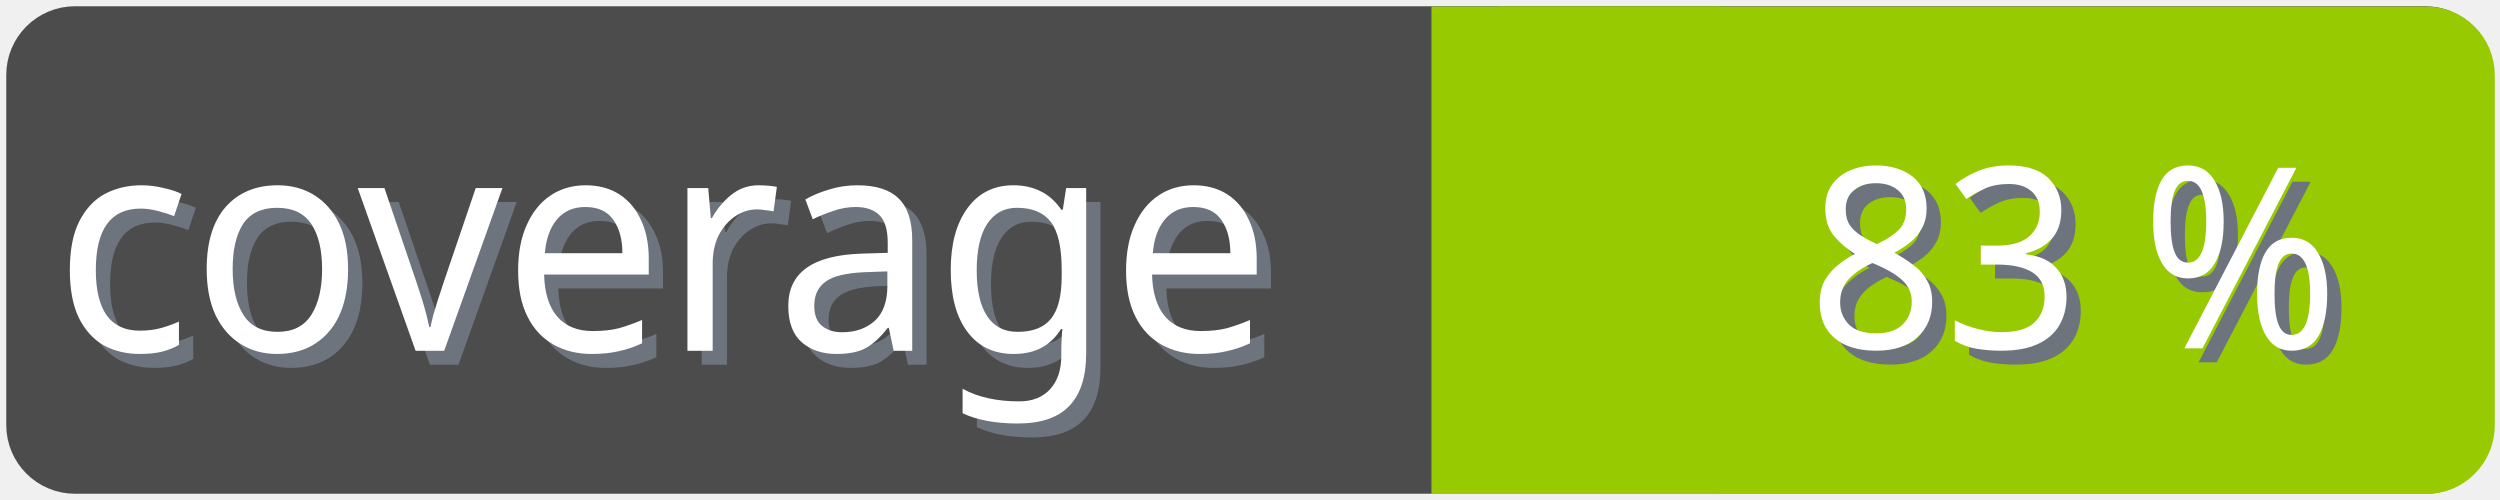
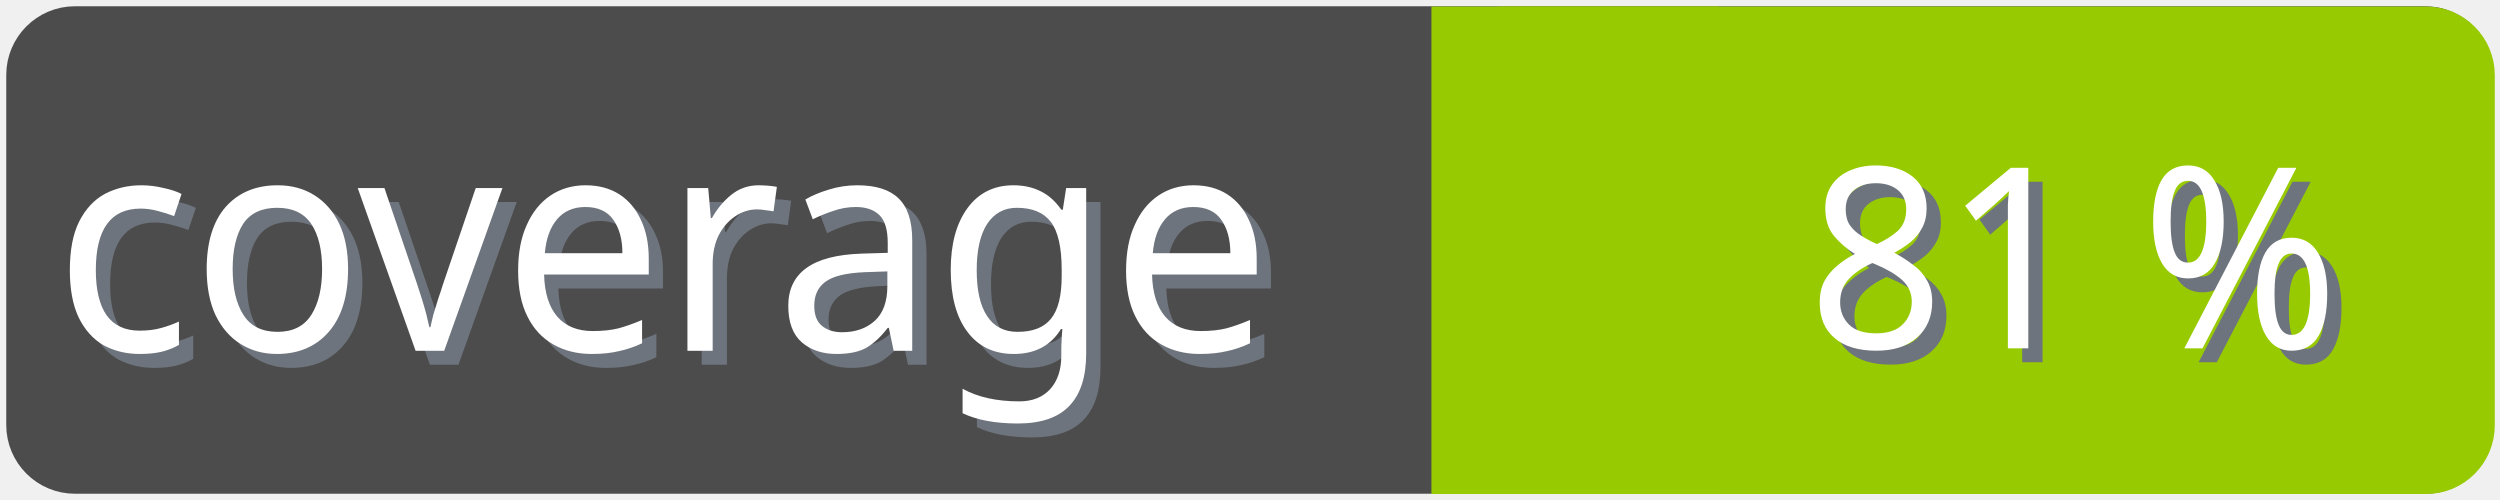
<svg xmlns="http://www.w3.org/2000/svg" width="100" height="20">
  <g>
    <rect fill="none" id="canvas_background" height="22" width="102" y="-1" x="-1" />
  </g>
  <g>
    <rect rx="2" id="svg_1" height="18" width="98" y="1" x="1" stroke-width="1.5" stroke="#4c4c4c" fill="#4c4c4c" />
    <text transform="matrix(0.95, 0, 0, 1.01133, 0.0809801, -0.0237383)" font-weight="normal" xml:space="preserve" text-anchor="start" font-family="'Trebuchet MS', Gadget, sans-serif" font-size="12" id="svg_8" y="14.45" x="2.8" stroke-width="0" stroke="#4c4c4c" fill="#6e747d">coverage</text>
    <text transform="matrix(0.95, 0, 0, 1.01133, 0.0809801, -0.0237383)" font-weight="normal" xml:space="preserve" text-anchor="start" font-family="'Trebuchet MS', Gadget, sans-serif" font-size="12" id="svg_3" y="13.9" x="2.2" stroke-width="0" stroke="#4c4c4c" fill="#ffffff">coverage</text>
    <rect rx="2" id="svg_5" height="18" width="40.905" y="1.011" x="58.137" stroke-width="1.5" stroke="#97ca00" fill="#97ca00" />
    <rect id="svg_7" height="18" width="10" y="1.011" x="58.008" stroke-width="1.5" stroke="#97ca00" fill="#97ca00" />
-     <text transform="matrix(0.95, 0, 0, 1.01133, 0.0809801, -0.0237383)" font-weight="normal" xml:space="preserve" text-anchor="end" font-family="'Trebuchet MS', Gadget, sans-serif" font-size="10" id="svg_10" y="14.35" x="99" stroke-width="0" stroke="#4c4c4c" fill="#6e747d">83 %</text>
-     <text transform="matrix(0.95, 0, 0, 1.01133, 0.0809801, -0.0237383)" font-weight="normal" xml:space="preserve" text-anchor="end" font-family="'Trebuchet MS', Gadget, sans-serif" font-size="10" id="svg_9" y="13.8" x="98.4" stroke-width="0" stroke="#4c4c4c" fill="#ffffff">83 %</text>
+     <text transform="matrix(0.95, 0, 0, 1.01133, 0.0809801, -0.0237383)" font-weight="normal" xml:space="preserve" text-anchor="end" font-family="'Trebuchet MS', Gadget, sans-serif" font-size="10" id="svg_10" y="14.35" x="99" stroke-width="0" stroke="#4c4c4c" fill="#6e747d">81 %</text>
+     <text transform="matrix(0.95, 0, 0, 1.01133, 0.0809801, -0.0237383)" font-weight="normal" xml:space="preserve" text-anchor="end" font-family="'Trebuchet MS', Gadget, sans-serif" font-size="10" id="svg_9" y="13.8" x="98.4" stroke-width="0" stroke="#4c4c4c" fill="#ffffff">81 %</text>
  </g>
</svg>
